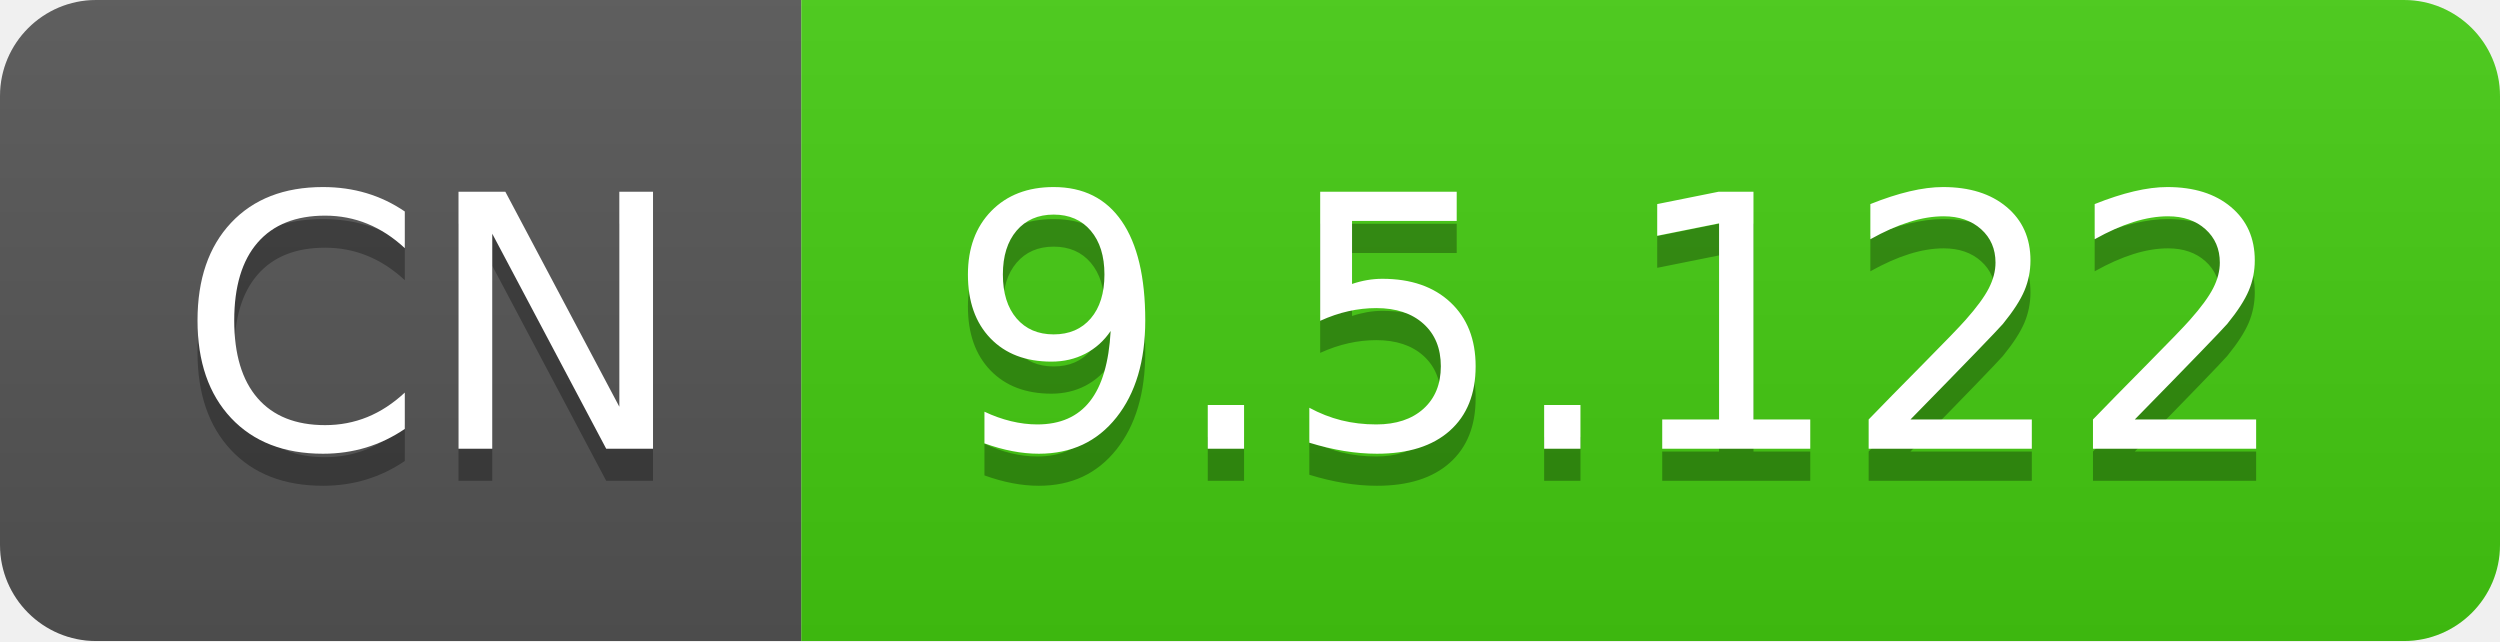
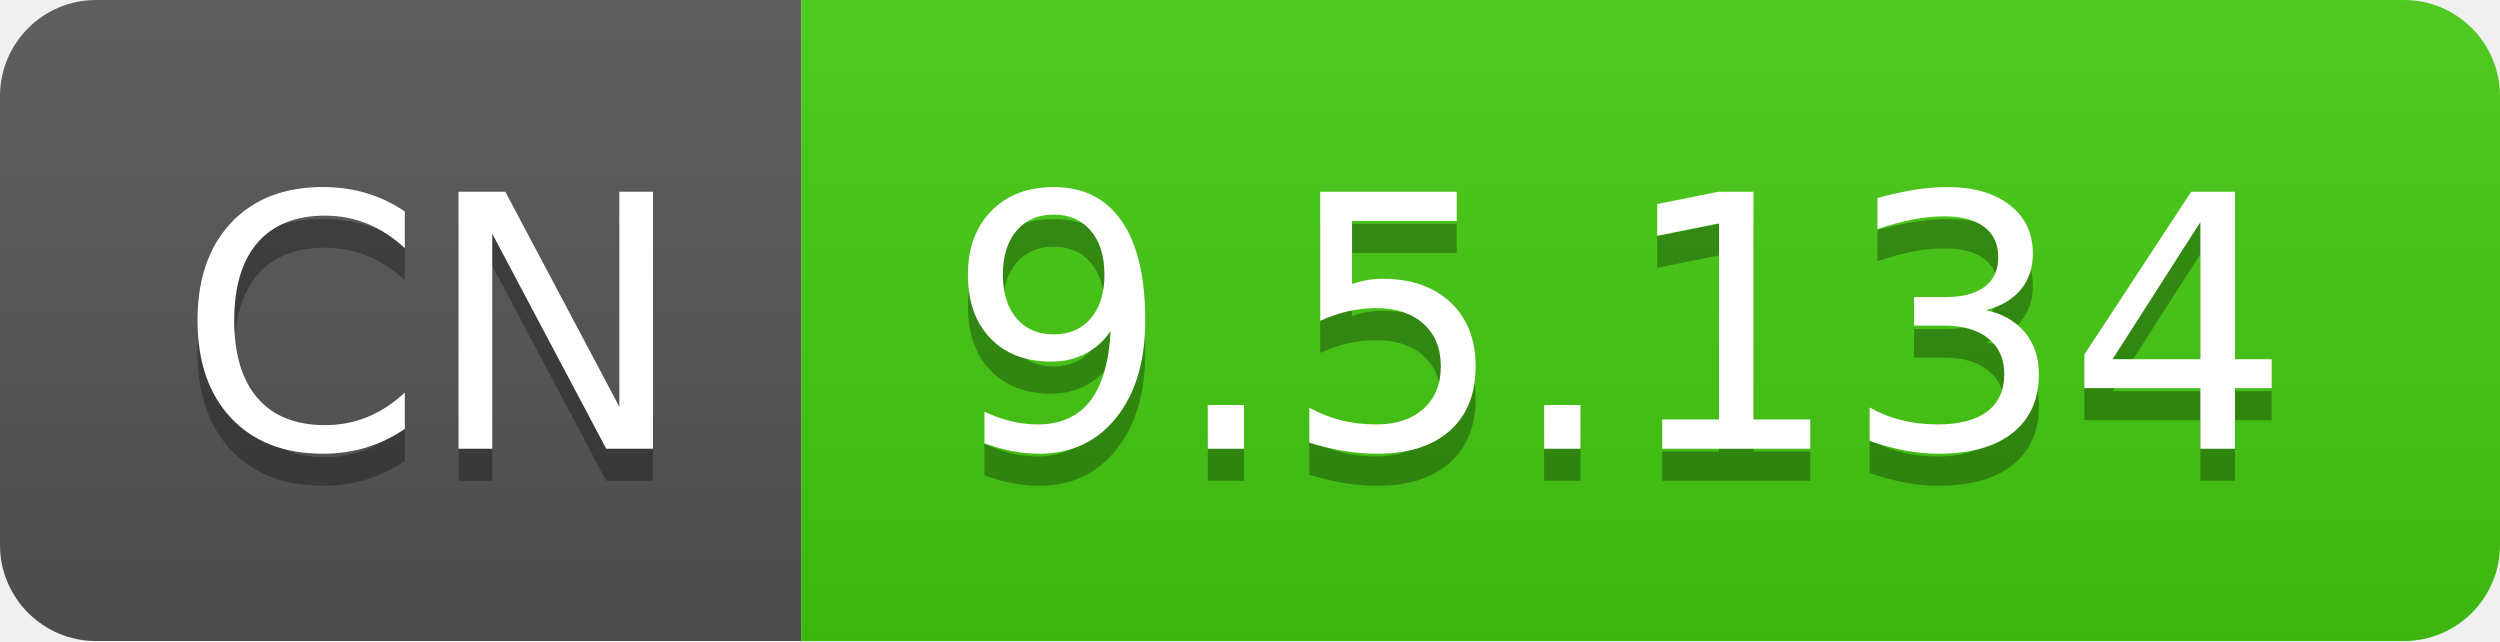
- <svg xmlns="http://www.w3.org/2000/svg" width="78" height="20" role="img" aria-label="CN: 9.5.122">
+ <svg xmlns="http://www.w3.org/2000/svg" width="78" height="20" role="img" aria-label="CN: 9.5.134">
  <linearGradient id="s" x2="0" y2="100%">
    <stop offset="0" stop-color="#bbb" stop-opacity=".1" />
    <stop offset="1" stop-opacity=".1" />
  </linearGradient>
  <clipPath id="r">
    <rect width="78" height="20" rx="3" fill="#fff" />
  </clipPath>
  <g clip-path="url(#r)">
    <rect width="25" height="20" fill="#555" />
    <rect x="25" width="53" height="20" fill="#4c1" />
    <rect width="78" height="20" fill="url(#s)" />
  </g>
  <g fill="#fff" text-anchor="middle" font-family="Verdana,Geneva,DejaVu Sans,sans-serif" text-rendering="geometricPrecision" font-size="110">
    <text aria-hidden="true" x="135" y="150" fill="#010101" fill-opacity=".3" transform="scale(.1)" textLength="150">CN</text>
    <text x="135" y="140" transform="scale(.1)" fill="#fff" textLength="150">CN</text>
-     <text aria-hidden="true" x="505" y="150" fill="#010101" fill-opacity=".3" transform="scale(.1)" textLength="430">9.5.122</text>
-     <text x="505" y="140" transform="scale(.1)" fill="#fff" textLength="430">9.5.122</text>
+     <text aria-hidden="true" x="505" y="150" fill="#010101" fill-opacity=".3" transform="scale(.1)" textLength="430">9.5.134</text>
+     <text x="505" y="140" transform="scale(.1)" fill="#fff" textLength="430">9.5.134</text>
  </g>
</svg>
